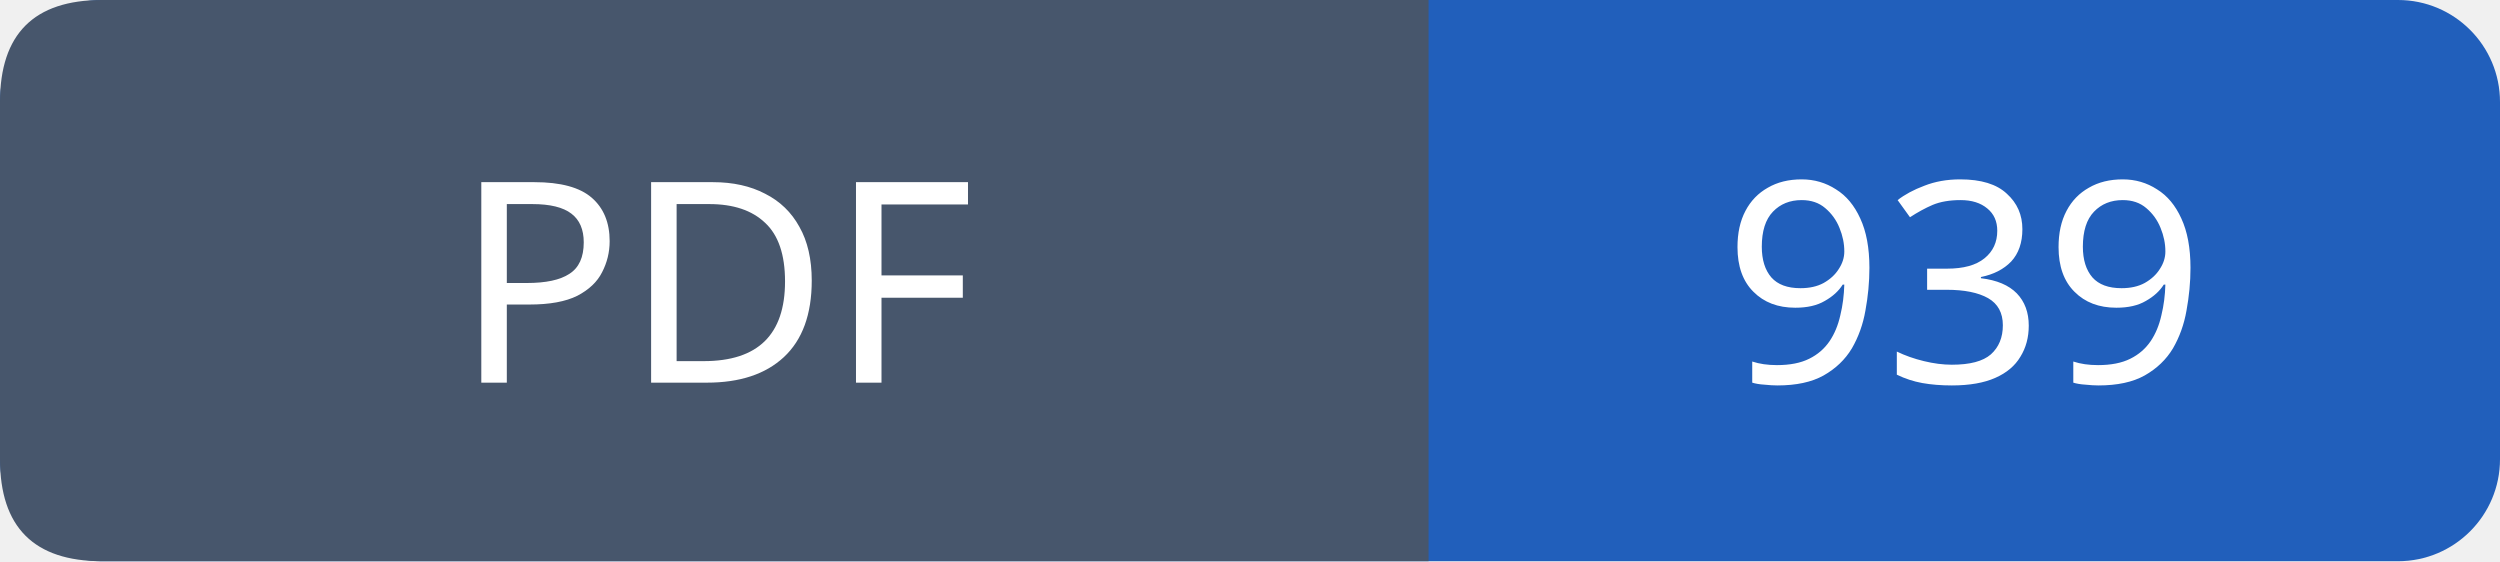
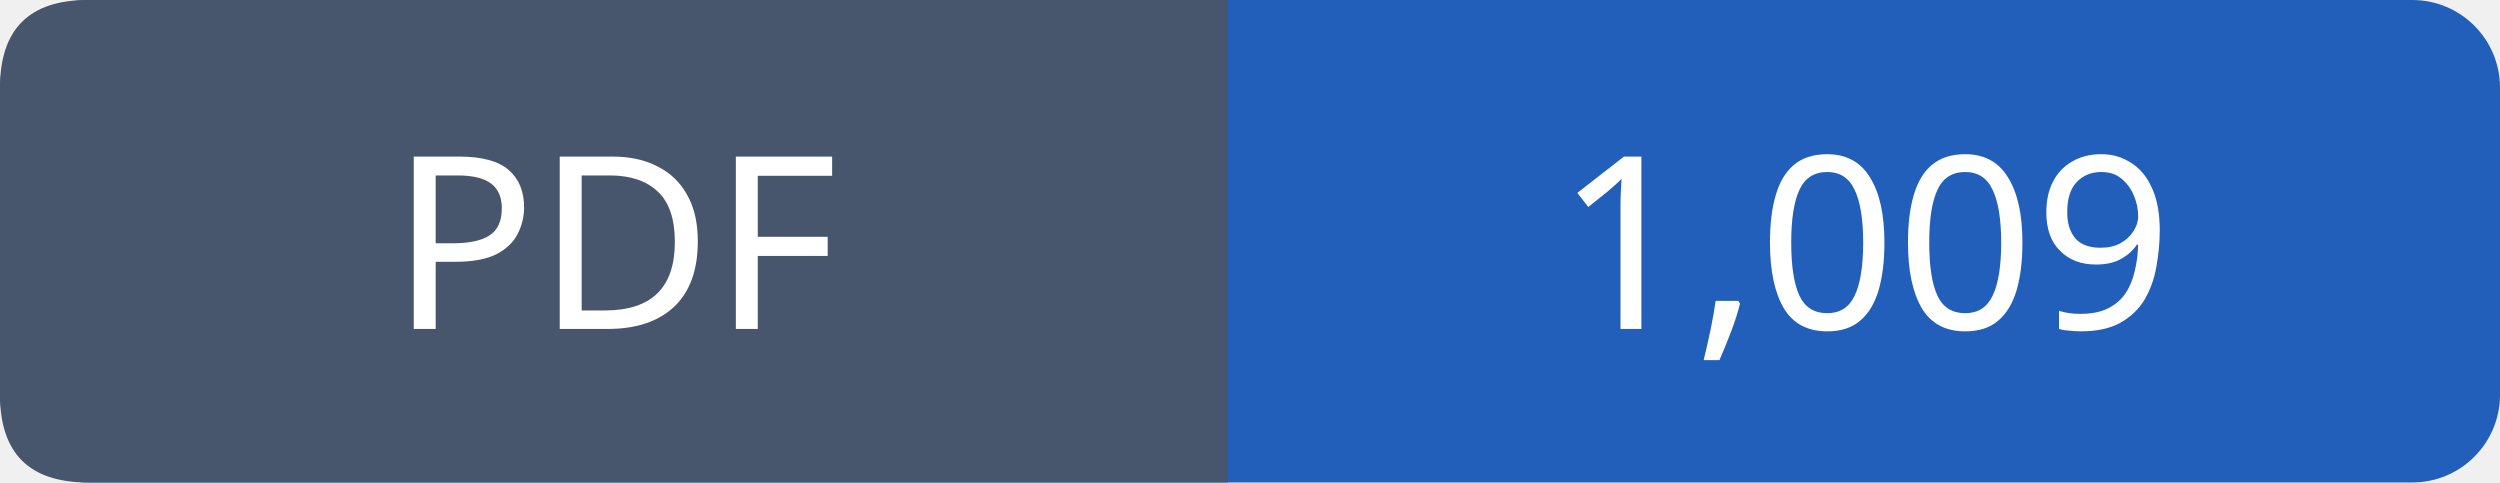
- <svg xmlns="http://www.w3.org/2000/svg" width="98" height="22" role="img" aria-label="PDF: 939">
-   <rect width="98" height="22" rx="4" fill="#215fbb" />
+ <svg xmlns="http://www.w3.org/2000/svg" width="114" height="22" role="img" aria-label="PDF: 1,009">
+   <rect width="114" height="22" rx="4" fill="#215fbb" />
  <path fill="#47566c" d="M4 0h52v22H4q-4 0-4-4V4q0-4 4-4" />
  <g font-family="Verdana,sans-serif" font-size="11" fill="white" text-anchor="middle">
    <text x="28.0" y="15">PDF</text>
-     <text x="77.0" y="15">939</text>
+     <text x="85.0" y="15">1,009</text>
  </g>
</svg>
